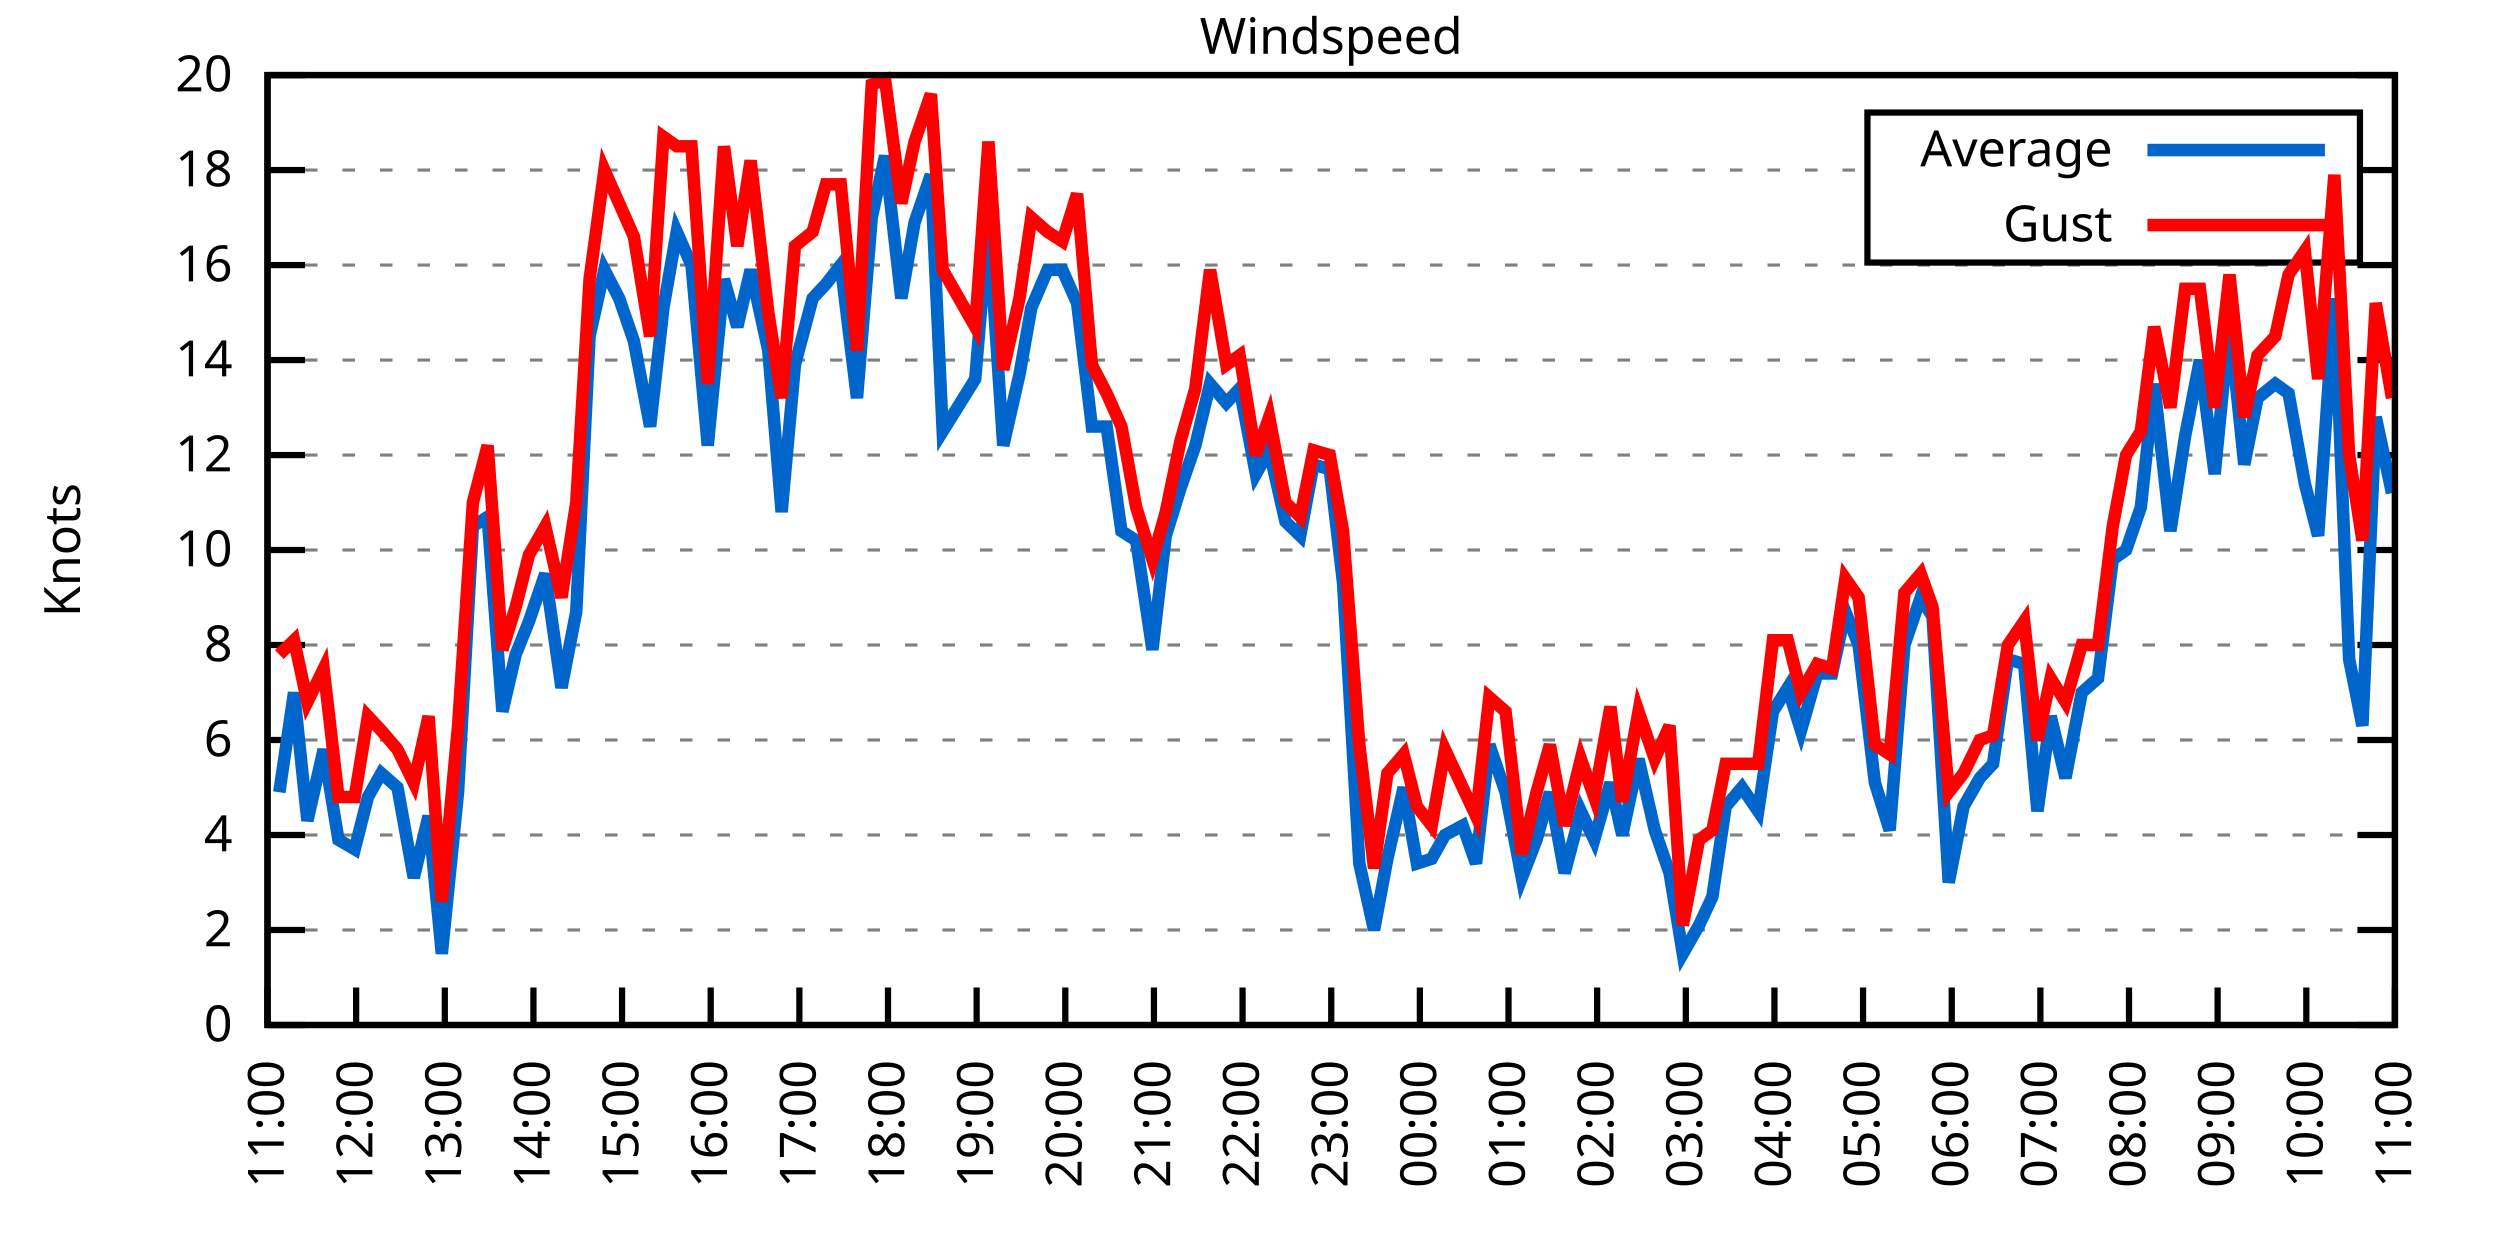
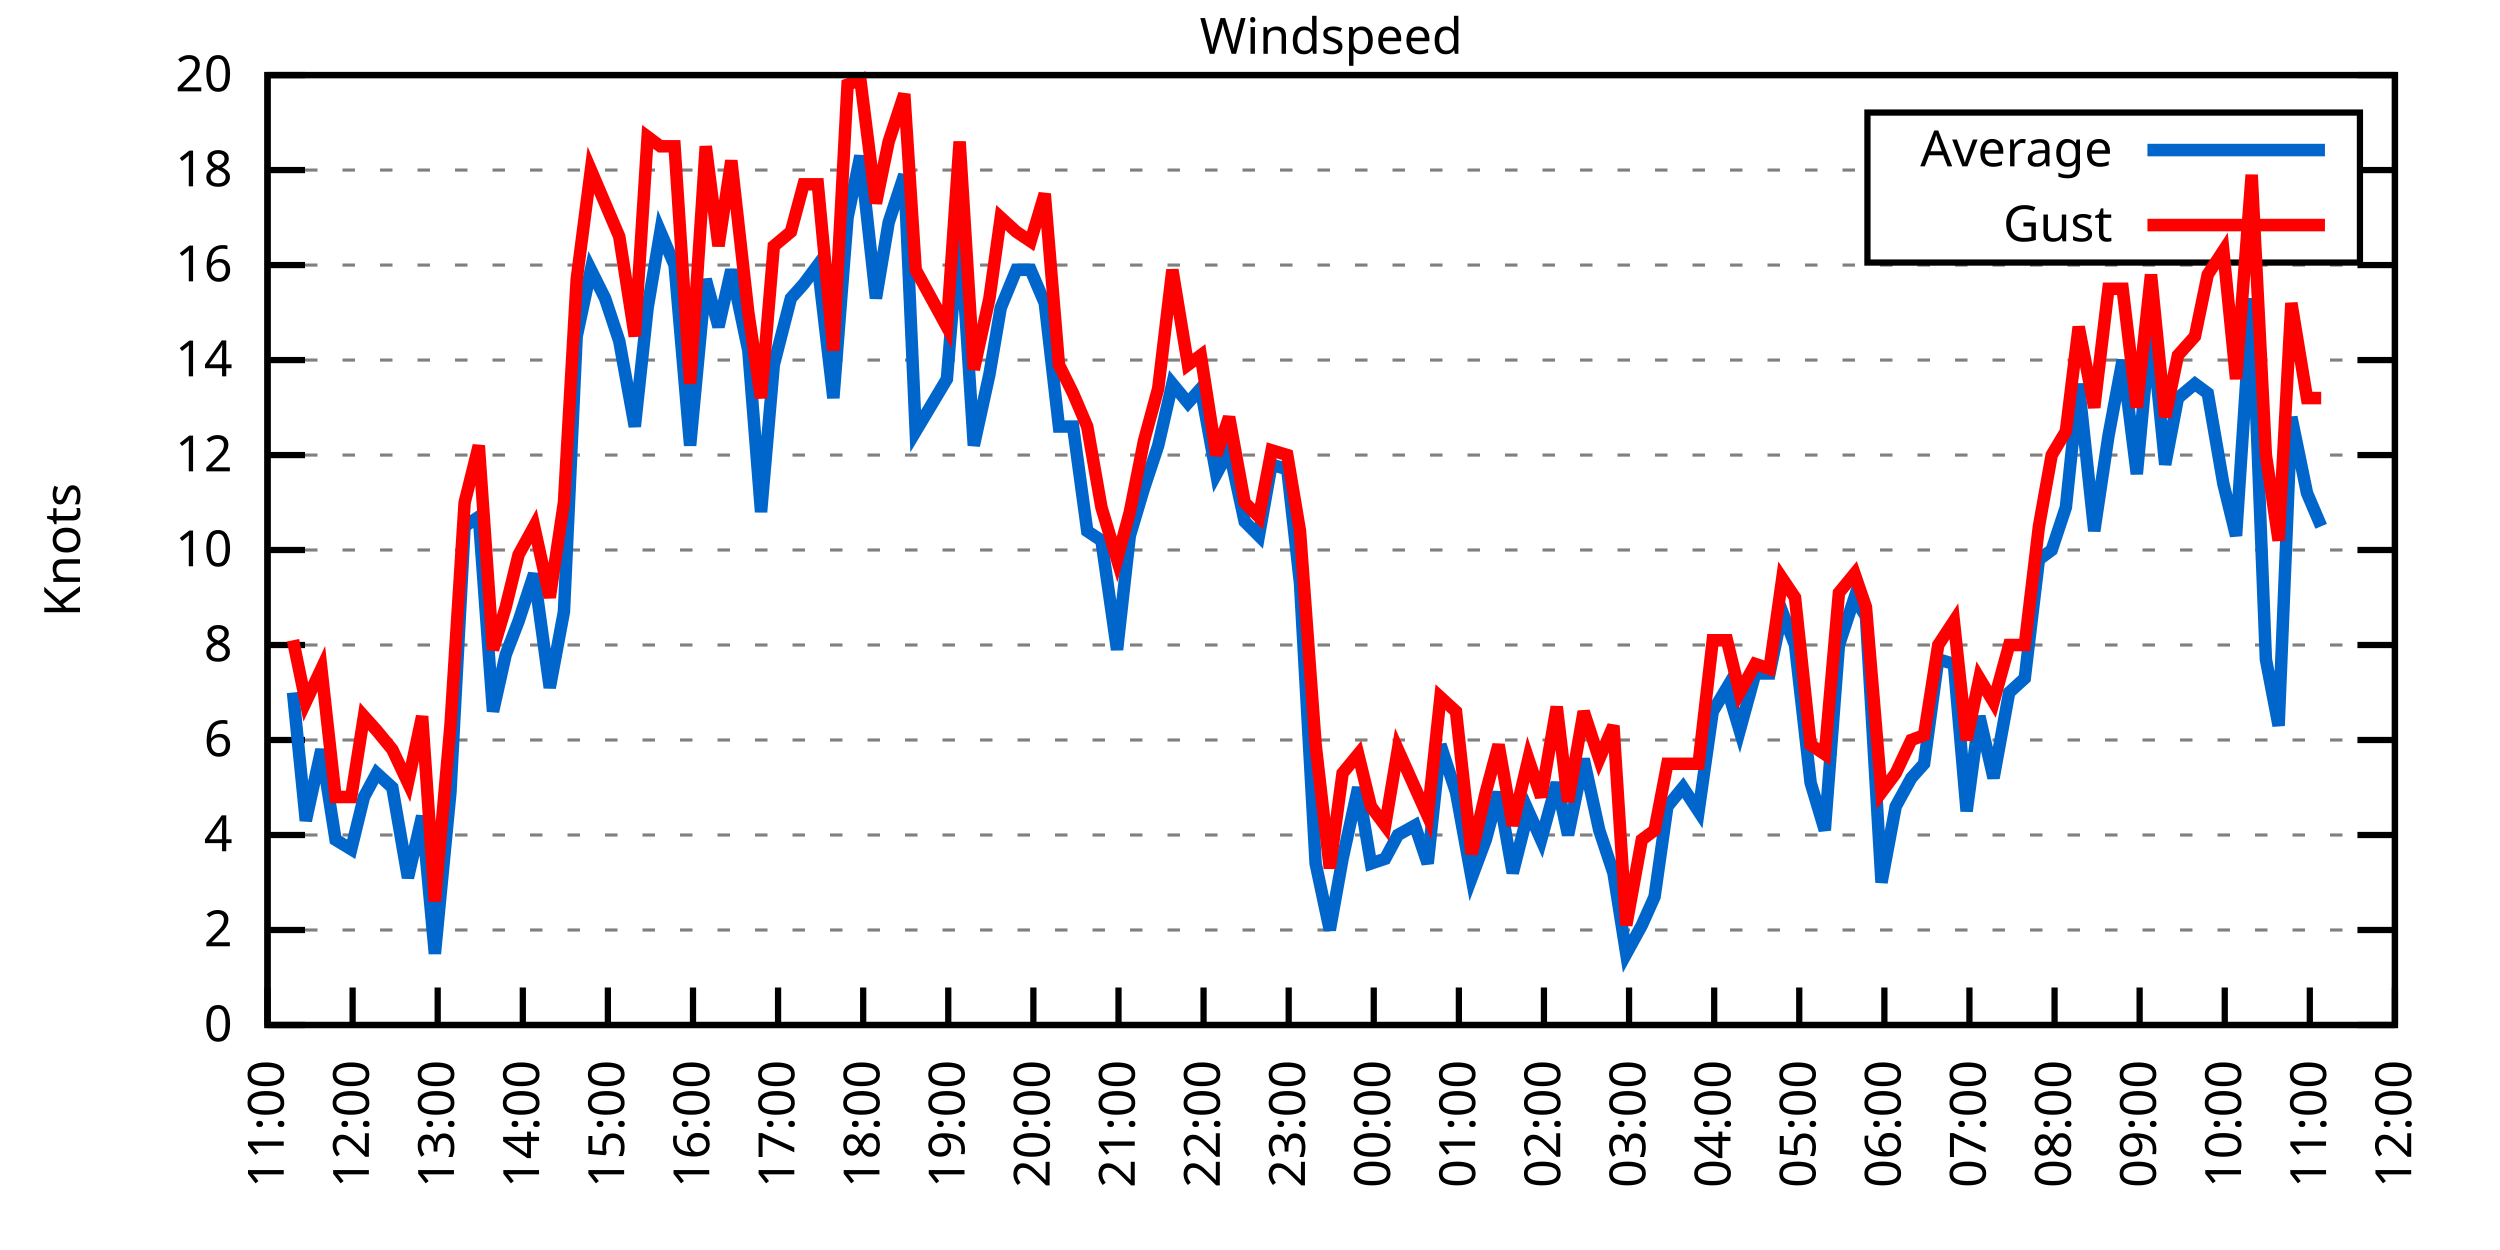
<svg xmlns="http://www.w3.org/2000/svg" xmlns:xlink="http://www.w3.org/1999/xlink" width="400" height="200" viewBox="0 0 400 200">
  <g id="gnuplot_canvas">
    <rect x="0" y="0" width="400" height="200" fill="none" />
    <defs>
      <circle id="gpDot" r="0.5" stroke-width="0.5" stroke="currentColor" />
      <path id="gpPt0" stroke-width="0.333" stroke="currentColor" d="M-1,0 h2 M0,-1 v2" />
      <path id="gpPt1" stroke-width="0.333" stroke="currentColor" d="M-1,-1 L1,1 M1,-1 L-1,1" />
      <path id="gpPt2" stroke-width="0.333" stroke="currentColor" d="M-1,0 L1,0 M0,-1 L0,1 M-1,-1 L1,1 M-1,1 L1,-1" />
      <rect id="gpPt3" stroke-width="0.333" stroke="currentColor" x="-1" y="-1" width="2" height="2" />
      <rect id="gpPt4" stroke-width="0.333" stroke="currentColor" fill="currentColor" x="-1" y="-1" width="2" height="2" />
      <circle id="gpPt5" stroke-width="0.333" stroke="currentColor" cx="0" cy="0" r="1" />
      <use xlink:href="#gpPt5" id="gpPt6" fill="currentColor" stroke="none" />
      <path id="gpPt7" stroke-width="0.333" stroke="currentColor" d="M0,-1.33 L-1.33,0.67 L1.33,0.67 z" />
      <use xlink:href="#gpPt7" id="gpPt8" fill="currentColor" stroke="none" />
      <use xlink:href="#gpPt7" id="gpPt9" stroke="currentColor" transform="rotate(180)" />
      <use xlink:href="#gpPt9" id="gpPt10" fill="currentColor" stroke="none" />
      <use xlink:href="#gpPt3" id="gpPt11" stroke="currentColor" transform="rotate(45)" />
      <use xlink:href="#gpPt11" id="gpPt12" fill="currentColor" stroke="none" />
      <path id="gpPt13" stroke-width="0.333" stroke="currentColor" d="M0,1.330 L1.265,0.411 L0.782,-1.067 L-0.782,-1.076 L-1.265,0.411 z" />
      <use xlink:href="#gpPt13" id="gpPt14" fill="currentColor" stroke="none" />
      <filter id="textbox" filterUnits="objectBoundingBox" x="0" y="0" height="1" width="1">
        <feFlood flood-color="white" flood-opacity="1" result="bgnd" />
        <feComposite in="SourceGraphic" in2="bgnd" operator="atop" />
      </filter>
      <filter id="greybox" filterUnits="objectBoundingBox" x="0" y="0" height="1" width="1">
        <feFlood flood-color="lightgrey" flood-opacity="1" result="grey" />
        <feComposite in="SourceGraphic" in2="grey" operator="atop" />
      </filter>
    </defs>
    <g fill="none" color="white" stroke="currentColor" stroke-width="1.00" stroke-linecap="butt" stroke-linejoin="miter">
</g>
    <g fill="none" color="black" stroke="currentColor" stroke-width="1.00" stroke-linecap="butt" stroke-linejoin="miter">
      <g stroke="none" shape-rendering="crispEdges">
        <polygon fill="rgb(255, 255, 255)" points="42.80,164.00 383.18,164.00 383.18,12.02 42.80,12.02 " />
      </g>
    </g>
    <g fill="none" color="black" stroke="currentColor" stroke-width="1.00" stroke-linecap="butt" stroke-linejoin="miter">
</g>
    <g fill="none" color="black" stroke="black" stroke-width="0.50" stroke-linecap="butt" stroke-linejoin="miter">
</g>
    <g fill="none" color="gray" stroke="currentColor" stroke-width="0.50" stroke-linecap="butt" stroke-linejoin="miter">
      <path stroke="gray" stroke-dasharray="2,4" class="gridline" d="M42.80,164.00 L383.19,164.00  " />
    </g>
    <g fill="none" color="gray" stroke="gray" stroke-width="1.00" stroke-linecap="butt" stroke-linejoin="miter">
</g>
    <g fill="none" color="black" stroke="currentColor" stroke-width="1.00" stroke-linecap="butt" stroke-linejoin="miter">
      <path stroke="black" d="M42.80,164.00 L48.80,164.00 M383.19,164.00 L377.19,164.00  " />
      <g transform="translate(37.20,166.60)" stroke="none" fill="black" font-family="Sans" font-size="8.00" text-anchor="end">
        <text>
          <tspan font-family="Sans"> 0</tspan>
        </text>
      </g>
    </g>
    <g fill="none" color="black" stroke="currentColor" stroke-width="1.00" stroke-linecap="butt" stroke-linejoin="miter">
</g>
    <g fill="none" color="black" stroke="black" stroke-width="0.50" stroke-linecap="butt" stroke-linejoin="miter">
</g>
    <g fill="none" color="gray" stroke="currentColor" stroke-width="0.50" stroke-linecap="butt" stroke-linejoin="miter">
      <path stroke="gray" stroke-dasharray="2,4" class="gridline" d="M42.80,148.80 L383.19,148.80  " />
    </g>
    <g fill="none" color="gray" stroke="gray" stroke-width="1.00" stroke-linecap="butt" stroke-linejoin="miter">
</g>
    <g fill="none" color="black" stroke="currentColor" stroke-width="1.00" stroke-linecap="butt" stroke-linejoin="miter">
      <path stroke="black" d="M42.80,148.80 L48.80,148.80 M383.19,148.80 L377.19,148.80  " />
      <g transform="translate(37.20,151.40)" stroke="none" fill="black" font-family="Sans" font-size="8.00" text-anchor="end">
        <text>
          <tspan font-family="Sans"> 2</tspan>
        </text>
      </g>
    </g>
    <g fill="none" color="black" stroke="currentColor" stroke-width="1.00" stroke-linecap="butt" stroke-linejoin="miter">
</g>
    <g fill="none" color="black" stroke="black" stroke-width="0.50" stroke-linecap="butt" stroke-linejoin="miter">
</g>
    <g fill="none" color="gray" stroke="currentColor" stroke-width="0.50" stroke-linecap="butt" stroke-linejoin="miter">
      <path stroke="gray" stroke-dasharray="2,4" class="gridline" d="M42.80,133.60 L383.19,133.60  " />
    </g>
    <g fill="none" color="gray" stroke="gray" stroke-width="1.00" stroke-linecap="butt" stroke-linejoin="miter">
</g>
    <g fill="none" color="black" stroke="currentColor" stroke-width="1.00" stroke-linecap="butt" stroke-linejoin="miter">
      <path stroke="black" d="M42.80,133.60 L48.80,133.60 M383.19,133.60 L377.19,133.60  " />
      <g transform="translate(37.20,136.20)" stroke="none" fill="black" font-family="Sans" font-size="8.00" text-anchor="end">
        <text>
          <tspan font-family="Sans"> 4</tspan>
        </text>
      </g>
    </g>
    <g fill="none" color="black" stroke="currentColor" stroke-width="1.00" stroke-linecap="butt" stroke-linejoin="miter">
</g>
    <g fill="none" color="black" stroke="black" stroke-width="0.50" stroke-linecap="butt" stroke-linejoin="miter">
</g>
    <g fill="none" color="gray" stroke="currentColor" stroke-width="0.50" stroke-linecap="butt" stroke-linejoin="miter">
      <path stroke="gray" stroke-dasharray="2,4" class="gridline" d="M42.80,118.40 L383.19,118.40  " />
    </g>
    <g fill="none" color="gray" stroke="gray" stroke-width="1.00" stroke-linecap="butt" stroke-linejoin="miter">
</g>
    <g fill="none" color="black" stroke="currentColor" stroke-width="1.00" stroke-linecap="butt" stroke-linejoin="miter">
      <path stroke="black" d="M42.80,118.40 L48.80,118.40 M383.19,118.40 L377.19,118.40  " />
      <g transform="translate(37.20,121.00)" stroke="none" fill="black" font-family="Sans" font-size="8.00" text-anchor="end">
        <text>
          <tspan font-family="Sans"> 6</tspan>
        </text>
      </g>
    </g>
    <g fill="none" color="black" stroke="currentColor" stroke-width="1.00" stroke-linecap="butt" stroke-linejoin="miter">
</g>
    <g fill="none" color="black" stroke="black" stroke-width="0.50" stroke-linecap="butt" stroke-linejoin="miter">
</g>
    <g fill="none" color="gray" stroke="currentColor" stroke-width="0.50" stroke-linecap="butt" stroke-linejoin="miter">
      <path stroke="gray" stroke-dasharray="2,4" class="gridline" d="M42.80,103.20 L383.19,103.20  " />
    </g>
    <g fill="none" color="gray" stroke="gray" stroke-width="1.00" stroke-linecap="butt" stroke-linejoin="miter">
</g>
    <g fill="none" color="black" stroke="currentColor" stroke-width="1.00" stroke-linecap="butt" stroke-linejoin="miter">
      <path stroke="black" d="M42.80,103.20 L48.80,103.20 M383.19,103.20 L377.19,103.20  " />
      <g transform="translate(37.20,105.80)" stroke="none" fill="black" font-family="Sans" font-size="8.00" text-anchor="end">
        <text>
          <tspan font-family="Sans"> 8</tspan>
        </text>
      </g>
    </g>
    <g fill="none" color="black" stroke="currentColor" stroke-width="1.00" stroke-linecap="butt" stroke-linejoin="miter">
</g>
    <g fill="none" color="black" stroke="black" stroke-width="0.50" stroke-linecap="butt" stroke-linejoin="miter">
</g>
    <g fill="none" color="gray" stroke="currentColor" stroke-width="0.50" stroke-linecap="butt" stroke-linejoin="miter">
      <path stroke="gray" stroke-dasharray="2,4" class="gridline" d="M42.80,88.00 L383.19,88.00  " />
    </g>
    <g fill="none" color="gray" stroke="gray" stroke-width="1.00" stroke-linecap="butt" stroke-linejoin="miter">
</g>
    <g fill="none" color="black" stroke="currentColor" stroke-width="1.00" stroke-linecap="butt" stroke-linejoin="miter">
      <path stroke="black" d="M42.80,88.00 L48.80,88.00 M383.19,88.00 L377.19,88.00  " />
      <g transform="translate(37.20,90.60)" stroke="none" fill="black" font-family="Sans" font-size="8.00" text-anchor="end">
        <text>
          <tspan font-family="Sans"> 10</tspan>
        </text>
      </g>
    </g>
    <g fill="none" color="black" stroke="currentColor" stroke-width="1.00" stroke-linecap="butt" stroke-linejoin="miter">
</g>
    <g fill="none" color="black" stroke="black" stroke-width="0.50" stroke-linecap="butt" stroke-linejoin="miter">
</g>
    <g fill="none" color="gray" stroke="currentColor" stroke-width="0.50" stroke-linecap="butt" stroke-linejoin="miter">
      <path stroke="gray" stroke-dasharray="2,4" class="gridline" d="M42.80,72.81 L383.19,72.81  " />
    </g>
    <g fill="none" color="gray" stroke="gray" stroke-width="1.00" stroke-linecap="butt" stroke-linejoin="miter">
</g>
    <g fill="none" color="black" stroke="currentColor" stroke-width="1.00" stroke-linecap="butt" stroke-linejoin="miter">
      <path stroke="black" d="M42.80,72.81 L48.80,72.81 M383.19,72.81 L377.19,72.81  " />
      <g transform="translate(37.20,75.41)" stroke="none" fill="black" font-family="Sans" font-size="8.00" text-anchor="end">
        <text>
          <tspan font-family="Sans"> 12</tspan>
        </text>
      </g>
    </g>
    <g fill="none" color="black" stroke="currentColor" stroke-width="1.00" stroke-linecap="butt" stroke-linejoin="miter">
</g>
    <g fill="none" color="black" stroke="black" stroke-width="0.50" stroke-linecap="butt" stroke-linejoin="miter">
</g>
    <g fill="none" color="gray" stroke="currentColor" stroke-width="0.50" stroke-linecap="butt" stroke-linejoin="miter">
      <path stroke="gray" stroke-dasharray="2,4" class="gridline" d="M42.80,57.61 L383.19,57.61  " />
    </g>
    <g fill="none" color="gray" stroke="gray" stroke-width="1.00" stroke-linecap="butt" stroke-linejoin="miter">
</g>
    <g fill="none" color="black" stroke="currentColor" stroke-width="1.00" stroke-linecap="butt" stroke-linejoin="miter">
      <path stroke="black" d="M42.80,57.61 L48.80,57.61 M383.19,57.61 L377.19,57.61  " />
      <g transform="translate(37.20,60.21)" stroke="none" fill="black" font-family="Sans" font-size="8.00" text-anchor="end">
        <text>
          <tspan font-family="Sans"> 14</tspan>
        </text>
      </g>
    </g>
    <g fill="none" color="black" stroke="currentColor" stroke-width="1.00" stroke-linecap="butt" stroke-linejoin="miter">
</g>
    <g fill="none" color="black" stroke="black" stroke-width="0.50" stroke-linecap="butt" stroke-linejoin="miter">
</g>
    <g fill="none" color="gray" stroke="currentColor" stroke-width="0.50" stroke-linecap="butt" stroke-linejoin="miter">
      <path stroke="gray" stroke-dasharray="2,4" class="gridline" d="M42.80,42.41 L383.19,42.41  " />
    </g>
    <g fill="none" color="gray" stroke="gray" stroke-width="1.00" stroke-linecap="butt" stroke-linejoin="miter">
</g>
    <g fill="none" color="black" stroke="currentColor" stroke-width="1.00" stroke-linecap="butt" stroke-linejoin="miter">
      <path stroke="black" d="M42.80,42.41 L48.80,42.41 M383.19,42.41 L377.19,42.41  " />
      <g transform="translate(37.20,45.01)" stroke="none" fill="black" font-family="Sans" font-size="8.00" text-anchor="end">
        <text>
          <tspan font-family="Sans"> 16</tspan>
        </text>
      </g>
    </g>
    <g fill="none" color="black" stroke="currentColor" stroke-width="1.00" stroke-linecap="butt" stroke-linejoin="miter">
</g>
    <g fill="none" color="black" stroke="black" stroke-width="0.50" stroke-linecap="butt" stroke-linejoin="miter">
</g>
    <g fill="none" color="gray" stroke="currentColor" stroke-width="0.50" stroke-linecap="butt" stroke-linejoin="miter">
      <path stroke="gray" stroke-dasharray="2,4" class="gridline" d="M42.80,27.21 L298.79,27.21 M377.59,27.21 L383.19,27.21  " />
    </g>
    <g fill="none" color="gray" stroke="gray" stroke-width="1.00" stroke-linecap="butt" stroke-linejoin="miter">
</g>
    <g fill="none" color="black" stroke="currentColor" stroke-width="1.00" stroke-linecap="butt" stroke-linejoin="miter">
      <path stroke="black" d="M42.80,27.21 L48.80,27.21 M383.19,27.21 L377.19,27.21  " />
      <g transform="translate(37.20,29.81)" stroke="none" fill="black" font-family="Sans" font-size="8.00" text-anchor="end">
        <text>
          <tspan font-family="Sans"> 18</tspan>
        </text>
      </g>
    </g>
    <g fill="none" color="black" stroke="currentColor" stroke-width="1.00" stroke-linecap="butt" stroke-linejoin="miter">
</g>
    <g fill="none" color="black" stroke="black" stroke-width="0.50" stroke-linecap="butt" stroke-linejoin="miter">
</g>
    <g fill="none" color="gray" stroke="currentColor" stroke-width="0.50" stroke-linecap="butt" stroke-linejoin="miter">
      <path stroke="gray" stroke-dasharray="2,4" class="gridline" d="M42.80,12.01 L383.19,12.01  " />
    </g>
    <g fill="none" color="gray" stroke="gray" stroke-width="1.00" stroke-linecap="butt" stroke-linejoin="miter">
</g>
    <g fill="none" color="black" stroke="currentColor" stroke-width="1.00" stroke-linecap="butt" stroke-linejoin="miter">
      <path stroke="black" d="M42.80,12.01 L48.80,12.01 M383.19,12.01 L377.19,12.01  " />
      <g transform="translate(37.20,14.61)" stroke="none" fill="black" font-family="Sans" font-size="8.00" text-anchor="end">
        <text>
          <tspan font-family="Sans"> 20</tspan>
        </text>
      </g>
    </g>
    <g fill="none" color="black" stroke="currentColor" stroke-width="1.00" stroke-linecap="butt" stroke-linejoin="miter">
      <path stroke="black" d="M42.80,164.00 L42.80,158.00  " />
      <g transform="translate(45.40,169.60) rotate(270.00)" stroke="none" fill="black" font-family="Sans" font-size="8.00" text-anchor="end">
        <text>
          <tspan font-family="Sans">11:00</tspan>
        </text>
      </g>
    </g>
    <g fill="none" color="black" stroke="currentColor" stroke-width="1.00" stroke-linecap="butt" stroke-linejoin="miter">
-       <path stroke="black" d="M56.98,164.00 L56.98,158.00  " />
-       <g transform="translate(59.58,169.60) rotate(270.00)" stroke="none" fill="black" font-family="Sans" font-size="8.00" text-anchor="end">
+       <path stroke="black" d="M56.42,164.00 L56.42,158.00  " />
+       <g transform="translate(59.02,169.60) rotate(270.00)" stroke="none" fill="black" font-family="Sans" font-size="8.00" text-anchor="end">
        <text>
          <tspan font-family="Sans">12:00</tspan>
        </text>
      </g>
    </g>
    <g fill="none" color="black" stroke="currentColor" stroke-width="1.00" stroke-linecap="butt" stroke-linejoin="miter">
-       <path stroke="black" d="M71.17,164.00 L71.17,158.00  " />
-       <g transform="translate(73.77,169.60) rotate(270.00)" stroke="none" fill="black" font-family="Sans" font-size="8.00" text-anchor="end">
+       <path stroke="black" d="M70.03,164.00 L70.03,158.00  " />
+       <g transform="translate(72.63,169.60) rotate(270.00)" stroke="none" fill="black" font-family="Sans" font-size="8.00" text-anchor="end">
        <text>
          <tspan font-family="Sans">13:00</tspan>
        </text>
      </g>
    </g>
    <g fill="none" color="black" stroke="currentColor" stroke-width="1.00" stroke-linecap="butt" stroke-linejoin="miter">
-       <path stroke="black" d="M85.35,164.00 L85.35,158.00  " />
-       <g transform="translate(87.95,169.60) rotate(270.00)" stroke="none" fill="black" font-family="Sans" font-size="8.00" text-anchor="end">
+       <path stroke="black" d="M83.65,164.00 L83.65,158.00  " />
+       <g transform="translate(86.25,169.60) rotate(270.00)" stroke="none" fill="black" font-family="Sans" font-size="8.00" text-anchor="end">
        <text>
          <tspan font-family="Sans">14:00</tspan>
        </text>
      </g>
    </g>
    <g fill="none" color="black" stroke="currentColor" stroke-width="1.00" stroke-linecap="butt" stroke-linejoin="miter">
-       <path stroke="black" d="M99.53,164.00 L99.53,158.00  " />
-       <g transform="translate(102.13,169.60) rotate(270.00)" stroke="none" fill="black" font-family="Sans" font-size="8.00" text-anchor="end">
+       <path stroke="black" d="M97.26,164.00 L97.26,158.00  " />
+       <g transform="translate(99.86,169.60) rotate(270.00)" stroke="none" fill="black" font-family="Sans" font-size="8.00" text-anchor="end">
        <text>
          <tspan font-family="Sans">15:00</tspan>
        </text>
      </g>
    </g>
    <g fill="none" color="black" stroke="currentColor" stroke-width="1.00" stroke-linecap="butt" stroke-linejoin="miter">
-       <path stroke="black" d="M113.71,164.00 L113.71,158.00  " />
-       <g transform="translate(116.31,169.60) rotate(270.00)" stroke="none" fill="black" font-family="Sans" font-size="8.00" text-anchor="end">
+       <path stroke="black" d="M110.88,164.00 L110.88,158.00  " />
+       <g transform="translate(113.48,169.60) rotate(270.00)" stroke="none" fill="black" font-family="Sans" font-size="8.00" text-anchor="end">
        <text>
          <tspan font-family="Sans">16:00</tspan>
        </text>
      </g>
    </g>
    <g fill="none" color="black" stroke="currentColor" stroke-width="1.00" stroke-linecap="butt" stroke-linejoin="miter">
-       <path stroke="black" d="M127.90,164.00 L127.90,158.00  " />
-       <g transform="translate(130.50,169.60) rotate(270.00)" stroke="none" fill="black" font-family="Sans" font-size="8.00" text-anchor="end">
+       <path stroke="black" d="M124.49,164.00 L124.49,158.00  " />
+       <g transform="translate(127.09,169.60) rotate(270.00)" stroke="none" fill="black" font-family="Sans" font-size="8.00" text-anchor="end">
        <text>
          <tspan font-family="Sans">17:00</tspan>
        </text>
      </g>
    </g>
    <g fill="none" color="black" stroke="currentColor" stroke-width="1.00" stroke-linecap="butt" stroke-linejoin="miter">
-       <path stroke="black" d="M142.08,164.00 L142.08,158.00  " />
-       <g transform="translate(144.68,169.60) rotate(270.00)" stroke="none" fill="black" font-family="Sans" font-size="8.00" text-anchor="end">
+       <path stroke="black" d="M138.11,164.00 L138.11,158.00  " />
+       <g transform="translate(140.71,169.60) rotate(270.00)" stroke="none" fill="black" font-family="Sans" font-size="8.00" text-anchor="end">
        <text>
          <tspan font-family="Sans">18:00</tspan>
        </text>
      </g>
    </g>
    <g fill="none" color="black" stroke="currentColor" stroke-width="1.00" stroke-linecap="butt" stroke-linejoin="miter">
-       <path stroke="black" d="M156.26,164.00 L156.26,158.00  " />
-       <g transform="translate(158.86,169.60) rotate(270.00)" stroke="none" fill="black" font-family="Sans" font-size="8.00" text-anchor="end">
+       <path stroke="black" d="M151.72,164.00 L151.72,158.00  " />
+       <g transform="translate(154.32,169.60) rotate(270.00)" stroke="none" fill="black" font-family="Sans" font-size="8.00" text-anchor="end">
        <text>
          <tspan font-family="Sans">19:00</tspan>
        </text>
      </g>
    </g>
    <g fill="none" color="black" stroke="currentColor" stroke-width="1.00" stroke-linecap="butt" stroke-linejoin="miter">
-       <path stroke="black" d="M170.45,164.00 L170.45,158.00  " />
-       <g transform="translate(173.05,169.60) rotate(270.00)" stroke="none" fill="black" font-family="Sans" font-size="8.00" text-anchor="end">
+       <path stroke="black" d="M165.34,164.00 L165.34,158.00  " />
+       <g transform="translate(167.94,169.60) rotate(270.00)" stroke="none" fill="black" font-family="Sans" font-size="8.00" text-anchor="end">
        <text>
          <tspan font-family="Sans">20:00</tspan>
        </text>
      </g>
    </g>
    <g fill="none" color="black" stroke="currentColor" stroke-width="1.00" stroke-linecap="butt" stroke-linejoin="miter">
-       <path stroke="black" d="M184.63,164.00 L184.63,158.00  " />
-       <g transform="translate(187.23,169.60) rotate(270.00)" stroke="none" fill="black" font-family="Sans" font-size="8.00" text-anchor="end">
+       <path stroke="black" d="M178.96,164.00 L178.96,158.00  " />
+       <g transform="translate(181.56,169.60) rotate(270.00)" stroke="none" fill="black" font-family="Sans" font-size="8.00" text-anchor="end">
        <text>
          <tspan font-family="Sans">21:00</tspan>
        </text>
      </g>
    </g>
    <g fill="none" color="black" stroke="currentColor" stroke-width="1.00" stroke-linecap="butt" stroke-linejoin="miter">
-       <path stroke="black" d="M198.81,164.00 L198.81,158.00  " />
-       <g transform="translate(201.41,169.60) rotate(270.00)" stroke="none" fill="black" font-family="Sans" font-size="8.00" text-anchor="end">
+       <path stroke="black" d="M192.57,164.00 L192.57,158.00  " />
+       <g transform="translate(195.17,169.60) rotate(270.00)" stroke="none" fill="black" font-family="Sans" font-size="8.00" text-anchor="end">
        <text>
          <tspan font-family="Sans">22:00</tspan>
        </text>
      </g>
    </g>
    <g fill="none" color="black" stroke="currentColor" stroke-width="1.00" stroke-linecap="butt" stroke-linejoin="miter">
-       <path stroke="black" d="M213.00,164.00 L213.00,158.00  " />
-       <g transform="translate(215.60,169.60) rotate(270.00)" stroke="none" fill="black" font-family="Sans" font-size="8.00" text-anchor="end">
+       <path stroke="black" d="M206.19,164.00 L206.19,158.00  " />
+       <g transform="translate(208.79,169.60) rotate(270.00)" stroke="none" fill="black" font-family="Sans" font-size="8.00" text-anchor="end">
        <text>
          <tspan font-family="Sans">23:00</tspan>
        </text>
      </g>
    </g>
    <g fill="none" color="black" stroke="currentColor" stroke-width="1.00" stroke-linecap="butt" stroke-linejoin="miter">
-       <path stroke="black" d="M227.18,164.00 L227.18,158.00  " />
-       <g transform="translate(229.78,169.60) rotate(270.00)" stroke="none" fill="black" font-family="Sans" font-size="8.00" text-anchor="end">
+       <path stroke="black" d="M219.80,164.00 L219.80,158.00  " />
+       <g transform="translate(222.40,169.60) rotate(270.00)" stroke="none" fill="black" font-family="Sans" font-size="8.00" text-anchor="end">
        <text>
          <tspan font-family="Sans">00:00</tspan>
        </text>
      </g>
    </g>
    <g fill="none" color="black" stroke="currentColor" stroke-width="1.00" stroke-linecap="butt" stroke-linejoin="miter">
-       <path stroke="black" d="M241.36,164.00 L241.36,158.00  " />
-       <g transform="translate(243.96,169.60) rotate(270.00)" stroke="none" fill="black" font-family="Sans" font-size="8.00" text-anchor="end">
+       <path stroke="black" d="M233.42,164.00 L233.42,158.00  " />
+       <g transform="translate(236.02,169.60) rotate(270.00)" stroke="none" fill="black" font-family="Sans" font-size="8.00" text-anchor="end">
        <text>
          <tspan font-family="Sans">01:00</tspan>
        </text>
      </g>
    </g>
    <g fill="none" color="black" stroke="currentColor" stroke-width="1.00" stroke-linecap="butt" stroke-linejoin="miter">
-       <path stroke="black" d="M255.54,164.00 L255.54,158.00  " />
-       <g transform="translate(258.14,169.60) rotate(270.00)" stroke="none" fill="black" font-family="Sans" font-size="8.00" text-anchor="end">
+       <path stroke="black" d="M247.03,164.00 L247.03,158.00  " />
+       <g transform="translate(249.63,169.60) rotate(270.00)" stroke="none" fill="black" font-family="Sans" font-size="8.00" text-anchor="end">
        <text>
          <tspan font-family="Sans">02:00</tspan>
        </text>
      </g>
    </g>
    <g fill="none" color="black" stroke="currentColor" stroke-width="1.00" stroke-linecap="butt" stroke-linejoin="miter">
-       <path stroke="black" d="M269.73,164.00 L269.73,158.00  " />
-       <g transform="translate(272.33,169.60) rotate(270.00)" stroke="none" fill="black" font-family="Sans" font-size="8.00" text-anchor="end">
+       <path stroke="black" d="M260.65,164.00 L260.65,158.00  " />
+       <g transform="translate(263.25,169.60) rotate(270.00)" stroke="none" fill="black" font-family="Sans" font-size="8.00" text-anchor="end">
        <text>
          <tspan font-family="Sans">03:00</tspan>
        </text>
      </g>
    </g>
    <g fill="none" color="black" stroke="currentColor" stroke-width="1.00" stroke-linecap="butt" stroke-linejoin="miter">
-       <path stroke="black" d="M283.91,164.00 L283.91,158.00  " />
-       <g transform="translate(286.51,169.60) rotate(270.00)" stroke="none" fill="black" font-family="Sans" font-size="8.00" text-anchor="end">
+       <path stroke="black" d="M274.27,164.00 L274.27,158.00  " />
+       <g transform="translate(276.87,169.60) rotate(270.00)" stroke="none" fill="black" font-family="Sans" font-size="8.00" text-anchor="end">
        <text>
          <tspan font-family="Sans">04:00</tspan>
        </text>
      </g>
    </g>
    <g fill="none" color="black" stroke="currentColor" stroke-width="1.00" stroke-linecap="butt" stroke-linejoin="miter">
-       <path stroke="black" d="M298.09,164.00 L298.09,158.00  " />
-       <g transform="translate(300.69,169.60) rotate(270.00)" stroke="none" fill="black" font-family="Sans" font-size="8.00" text-anchor="end">
+       <path stroke="black" d="M287.88,164.00 L287.88,158.00  " />
+       <g transform="translate(290.48,169.60) rotate(270.00)" stroke="none" fill="black" font-family="Sans" font-size="8.00" text-anchor="end">
        <text>
          <tspan font-family="Sans">05:00</tspan>
        </text>
      </g>
    </g>
    <g fill="none" color="black" stroke="currentColor" stroke-width="1.00" stroke-linecap="butt" stroke-linejoin="miter">
-       <path stroke="black" d="M312.28,164.00 L312.28,158.00  " />
-       <g transform="translate(314.88,169.60) rotate(270.00)" stroke="none" fill="black" font-family="Sans" font-size="8.00" text-anchor="end">
+       <path stroke="black" d="M301.50,164.00 L301.50,158.00  " />
+       <g transform="translate(304.10,169.60) rotate(270.00)" stroke="none" fill="black" font-family="Sans" font-size="8.00" text-anchor="end">
        <text>
          <tspan font-family="Sans">06:00</tspan>
        </text>
      </g>
    </g>
    <g fill="none" color="black" stroke="currentColor" stroke-width="1.00" stroke-linecap="butt" stroke-linejoin="miter">
-       <path stroke="black" d="M326.46,164.00 L326.46,158.00  " />
-       <g transform="translate(329.06,169.60) rotate(270.00)" stroke="none" fill="black" font-family="Sans" font-size="8.00" text-anchor="end">
+       <path stroke="black" d="M315.11,164.00 L315.11,158.00  " />
+       <g transform="translate(317.71,169.60) rotate(270.00)" stroke="none" fill="black" font-family="Sans" font-size="8.00" text-anchor="end">
        <text>
          <tspan font-family="Sans">07:00</tspan>
        </text>
      </g>
    </g>
    <g fill="none" color="black" stroke="currentColor" stroke-width="1.00" stroke-linecap="butt" stroke-linejoin="miter">
-       <path stroke="black" d="M340.64,164.00 L340.64,158.00  " />
-       <g transform="translate(343.24,169.60) rotate(270.00)" stroke="none" fill="black" font-family="Sans" font-size="8.00" text-anchor="end">
+       <path stroke="black" d="M328.73,164.00 L328.73,158.00  " />
+       <g transform="translate(331.33,169.60) rotate(270.00)" stroke="none" fill="black" font-family="Sans" font-size="8.00" text-anchor="end">
        <text>
          <tspan font-family="Sans">08:00</tspan>
        </text>
      </g>
    </g>
    <g fill="none" color="black" stroke="currentColor" stroke-width="1.00" stroke-linecap="butt" stroke-linejoin="miter">
-       <path stroke="black" d="M354.82,164.00 L354.82,158.00  " />
-       <g transform="translate(357.42,169.60) rotate(270.00)" stroke="none" fill="black" font-family="Sans" font-size="8.00" text-anchor="end">
+       <path stroke="black" d="M342.34,164.00 L342.34,158.00  " />
+       <g transform="translate(344.94,169.60) rotate(270.00)" stroke="none" fill="black" font-family="Sans" font-size="8.00" text-anchor="end">
        <text>
          <tspan font-family="Sans">09:00</tspan>
        </text>
      </g>
    </g>
    <g fill="none" color="black" stroke="currentColor" stroke-width="1.00" stroke-linecap="butt" stroke-linejoin="miter">
-       <path stroke="black" d="M369.01,164.00 L369.01,158.00  " />
-       <g transform="translate(371.61,169.60) rotate(270.00)" stroke="none" fill="black" font-family="Sans" font-size="8.00" text-anchor="end">
+       <path stroke="black" d="M355.96,164.00 L355.96,158.00  " />
+       <g transform="translate(358.56,169.60) rotate(270.00)" stroke="none" fill="black" font-family="Sans" font-size="8.00" text-anchor="end">
        <text>
          <tspan font-family="Sans">10:00</tspan>
+         </text>
+       </g>
+     </g>
+     <g fill="none" color="black" stroke="currentColor" stroke-width="1.00" stroke-linecap="butt" stroke-linejoin="miter">
+       <path stroke="black" d="M369.57,164.00 L369.57,158.00  " />
+       <g transform="translate(372.17,169.60) rotate(270.00)" stroke="none" fill="black" font-family="Sans" font-size="8.00" text-anchor="end">
+         <text>
+           <tspan font-family="Sans">11:00</tspan>
        </text>
      </g>
    </g>
    <g fill="none" color="black" stroke="currentColor" stroke-width="1.00" stroke-linecap="butt" stroke-linejoin="miter">
      <path stroke="black" d="M383.19,164.00 L383.19,158.00  " />
      <g transform="translate(385.79,169.60) rotate(270.00)" stroke="none" fill="black" font-family="Sans" font-size="8.00" text-anchor="end">
        <text>
-           <tspan font-family="Sans">11:00</tspan>
+           <tspan font-family="Sans">12:00</tspan>
        </text>
      </g>
    </g>
    <g fill="none" color="black" stroke="currentColor" stroke-width="1.00" stroke-linecap="butt" stroke-linejoin="miter">
</g>
    <g fill="none" color="black" stroke="currentColor" stroke-width="1.00" stroke-linecap="butt" stroke-linejoin="miter">
      <path stroke="black" d="M42.80,12.01 L42.80,164.00 L383.19,164.00 L383.19,12.01 L42.80,12.01 Z  " />
    </g>
    <g fill="none" color="black" stroke="currentColor" stroke-width="1.00" stroke-linecap="butt" stroke-linejoin="miter">
</g>
    <g fill="none" color="black" stroke="currentColor" stroke-width="1.00" stroke-linecap="butt" stroke-linejoin="miter">
      <path stroke="black" d="M298.79,42.01 L298.79,18.01 L377.59,18.01 L377.59,42.01 L298.79,42.01 Z  " />
    </g>
    <g id="Windspeed_plot_1">
      <g fill="none" color="white" stroke="black" stroke-width="2.00" stroke-linecap="butt" stroke-linejoin="miter">
</g>
      <g fill="none" color="black" stroke="currentColor" stroke-width="2.00" stroke-linecap="butt" stroke-linejoin="miter">
        <g transform="translate(337.99,26.61)" stroke="none" fill="black" font-family="Sans" font-size="8.00" text-anchor="end">
          <text>
            <tspan font-family="Sans">Average</tspan>
          </text>
        </g>
      </g>
      <g fill="none" color="black" stroke="currentColor" stroke-width="2.00" stroke-linecap="butt" stroke-linejoin="miter">
-         <path stroke="rgb(  0, 102, 204)" d="M343.59,24.01 L371.99,24.01 M44.69,126.76 L47.05,110.80 L49.18,131.32 L51.78,119.92 L54.15,134.36 L56.75,135.88   L58.87,127.52 L61.00,123.72 L63.60,126.00 L66.20,140.44 L68.57,130.56 L70.69,152.60 L73.29,126.76 L75.66,84.21   L78.02,82.69 L80.38,113.84 L82.51,104.72 L84.64,99.40 L87.24,91.80 L89.84,110.04 L92.20,97.88 L94.33,53.81   L96.70,43.17 L99.06,47.73 L101.42,54.57 L104.02,68.25 L106.15,49.25 L108.28,37.09 L110.64,42.41 L113.24,71.29   L115.84,44.69 L117.97,52.29 L120.10,43.17 L122.93,56.09 L125.06,81.93 L127.19,58.37 L130.02,47.73 L132.15,45.45   L134.52,42.41 L137.12,63.69 L139.48,34.81 L141.61,24.93 L144.21,47.73 L146.34,35.57 L148.94,27.97 L150.83,69.01   L156.03,60.65 L158.15,35.57 L160.52,71.29 L163.12,59.89 L165.01,49.25 L167.61,43.17 L169.97,43.17 L172.34,48.49   L174.70,68.25 L177.06,68.25 L179.43,84.97 L181.79,86.49 L184.39,103.96 L186.52,85.73 L188.88,78.13 L191.25,71.29   L193.61,61.41 L196.21,64.45 L198.34,62.17 L200.94,75.85 L203.07,72.05 L205.67,83.45 L208.03,85.73 L210.16,74.33   L212.76,75.09 L214.89,93.32 L217.49,138.16 L219.85,148.80 L221.98,137.40 L224.58,126.00 L226.71,138.16 L229.07,137.40   L231.20,133.60 L234.03,132.08 L236.16,138.16 L238.29,119.16 L240.89,126.76 L243.49,140.44 L245.85,134.36 L247.98,126.76   L250.34,139.68 L252.94,129.80 L255.07,134.36 L257.67,125.24 L259.56,133.60 L262.16,121.44 L264.76,132.84 L267.13,139.68   L269.25,152.60 L271.85,148.04 L273.98,143.48 L276.11,129.04 L278.71,126.00 L281.31,129.80 L283.67,113.84 L286.04,110.04   L288.16,116.88 L290.76,107.76 L293.13,107.76 L295.26,97.88 L297.38,103.20 L299.98,125.24 L302.35,132.84 L304.71,103.20   L307.31,95.60 L309.20,98.64 L311.80,141.20 L314.17,129.04 L316.77,124.48 L318.89,122.20 L321.26,105.48 L323.86,106.24   L325.99,129.80 L328.11,114.60 L330.48,124.48 L333.08,110.80 L335.68,108.52 L338.04,89.52 L340.17,88.00 L342.53,81.17   L344.66,61.41 L347.26,84.97 L349.62,69.77 L351.99,57.61 L354.35,75.85 L356.72,51.53 L359.08,74.33 L361.21,63.69   L364.04,61.41 L366.17,62.93 L368.77,77.37 L370.90,85.73 L373.50,47.73 L375.86,105.48 L377.99,116.12 L380.12,66.73   L382.72,78.89  " />
+         <path stroke="rgb(  0, 102, 204)" d="M343.59,24.01 L371.99,24.01 M46.88,110.80 L48.93,131.32 L51.42,119.92 L53.69,134.36 L56.19,135.88 L58.23,127.52   L60.27,123.72 L62.77,126.00 L65.27,140.44 L67.54,130.56 L69.58,152.60 L72.07,126.76 L74.34,84.21 L76.61,82.69   L78.88,113.84 L80.92,104.72 L82.97,99.40 L85.46,91.80 L87.96,110.04 L90.23,97.88 L92.27,53.81 L94.54,43.17   L96.81,47.73 L99.08,54.57 L101.57,68.25 L103.62,49.25 L105.66,37.09 L107.93,42.41 L110.42,71.29 L112.92,44.69   L114.96,52.29 L117.01,43.17 L119.73,56.09 L121.77,81.93 L123.81,58.37 L126.54,47.73 L128.58,45.45 L130.85,42.41   L133.34,63.69 L135.61,34.81 L137.66,24.93 L140.15,47.73 L142.19,35.57 L144.69,27.97 L146.51,69.01 L151.50,60.65   L153.54,35.57 L155.81,71.29 L158.31,59.89 L160.12,49.25 L162.62,43.17 L164.89,43.17 L167.16,48.49 L169.43,68.25   L171.69,68.25 L173.96,84.97 L176.23,86.49 L178.73,103.96 L180.77,85.73 L183.04,78.13 L185.31,71.29 L187.58,61.41   L190.08,64.45 L192.12,62.17 L194.61,75.85 L196.66,72.05 L199.15,83.45 L201.42,85.73 L203.46,74.33 L205.96,75.09   L208.00,93.32 L210.50,138.16 L212.77,148.80 L214.81,137.40 L217.31,126.00 L219.35,138.16 L221.62,137.40 L223.66,133.60   L226.38,132.08 L228.43,138.16 L230.47,119.16 L232.96,126.76 L235.46,140.44 L237.73,134.36 L239.77,126.76 L242.04,139.68   L244.54,129.80 L246.58,134.36 L249.08,125.24 L250.89,133.60 L253.39,121.44 L255.88,132.84 L258.15,139.68 L260.20,152.60   L262.69,148.04 L264.73,143.48 L266.78,129.04 L269.27,126.00 L271.77,129.80 L274.04,113.84 L276.31,110.04 L278.35,116.88   L280.85,107.76 L283.12,107.76 L285.16,97.88 L287.20,103.20 L289.70,125.24 L291.97,132.84 L294.23,103.20 L296.73,95.60   L298.55,98.64 L301.04,141.20 L303.31,129.04 L305.81,124.48 L307.85,122.20 L310.12,105.48 L312.62,106.24 L314.66,129.80   L316.70,114.60 L318.97,124.48 L321.47,110.80 L323.96,108.52 L326.23,89.52 L328.27,88.00 L330.54,81.17 L332.59,61.41   L335.08,84.97 L337.35,69.77 L339.62,57.61 L341.89,75.85 L344.16,51.53 L346.43,74.33 L348.47,63.69 L351.19,61.41   L353.24,62.93 L355.73,77.37 L357.77,85.73 L360.27,47.73 L362.54,105.48 L364.58,116.12 L366.62,66.73 L369.12,78.89   L371.39,84.21  " />
      </g>
    </g>
    <g id="Windspeed_plot_2">
      <g fill="none" color="black" stroke="currentColor" stroke-width="2.00" stroke-linecap="butt" stroke-linejoin="miter">
        <g transform="translate(337.99,38.61)" stroke="none" fill="black" font-family="Sans" font-size="8.00" text-anchor="end">
          <text>
            <tspan font-family="Sans">Gust</tspan>
          </text>
        </g>
      </g>
      <g fill="none" color="black" stroke="currentColor" stroke-width="2.00" stroke-linecap="butt" stroke-linejoin="miter">
-         <path stroke="rgb(255,   0,   0)" d="M343.59,36.01 L371.99,36.01 M44.69,104.72 L47.05,102.44 L49.18,112.32 L51.78,107.00 L54.15,127.52 L56.75,127.52   L58.87,114.60 L61.00,116.88 L63.60,119.92 L66.20,125.24 L68.57,114.60 L70.69,144.24 L73.29,116.12 L75.66,80.41   L78.02,71.29 L80.38,103.96 L82.51,97.12 L84.64,88.76 L87.24,84.21 L89.84,95.60 L92.20,80.41 L94.33,44.69   L96.70,27.21 L99.06,32.53 L101.42,37.85 L104.02,53.81 L106.15,21.89 L108.28,23.41 L110.64,23.41 L113.24,61.41   L115.84,23.41 L117.97,39.37 L120.10,25.69 L122.93,50.01 L125.06,63.69 L127.19,39.37 L130.02,37.09 L132.15,29.49   L134.52,29.49 L137.12,56.09 L139.48,13.53 L141.61,12.77 L144.21,32.53 L146.34,22.65 L148.94,15.05 L150.83,43.17   L156.03,52.29 L158.15,22.65 L160.52,59.13 L163.12,47.73 L165.01,34.81 L167.61,37.09 L169.97,38.61 L172.34,31.01   L174.70,58.37 L177.06,62.93 L179.43,68.25 L181.79,81.17 L184.39,89.52 L186.52,81.93 L188.88,70.53 L191.25,62.17   L193.61,43.17 L196.21,58.37 L198.34,56.85 L200.94,72.81 L203.07,66.73 L205.67,80.41 L208.03,82.69 L210.16,72.05   L212.76,72.81 L214.89,84.97 L217.49,119.16 L219.85,138.92 L221.98,123.72 L224.58,120.68 L226.71,129.04 L229.07,132.08   L231.20,119.92 L234.03,126.00 L236.16,130.56 L238.29,111.56 L240.89,113.84 L243.49,136.64 L245.85,126.76 L247.98,119.16   L250.34,132.08 L252.94,121.44 L255.07,127.52 L257.67,113.08 L259.56,128.28 L262.16,113.84 L264.76,121.44 L267.13,116.12   L269.25,148.04 L271.85,134.36 L273.98,132.84 L276.11,122.20 L278.71,122.20 L281.31,122.20 L283.67,102.44 L286.04,102.44   L288.16,110.80 L290.76,106.24 L293.13,107.00 L295.26,92.56 L297.38,95.60 L299.98,119.16 L302.35,120.68 L304.71,94.84   L307.31,91.80 L309.20,97.12 L311.80,126.76 L314.17,123.72 L316.77,118.40 L318.89,117.64 L321.26,103.20 L323.86,99.40   L325.99,118.40 L328.11,108.52 L330.48,112.32 L333.08,103.20 L335.68,103.20 L338.04,84.21 L340.17,72.81 L342.53,69.01   L344.66,52.29 L347.26,65.21 L349.62,46.21 L351.99,46.21 L354.35,65.21 L356.72,43.93 L359.08,66.73 L361.21,56.85   L364.04,53.81 L366.17,43.93 L368.77,40.13 L370.90,60.65 L373.50,27.97 L375.86,72.81 L377.99,86.49 L380.12,48.49   L382.72,63.69  " />
+         <path stroke="rgb(255,   0,   0)" d="M343.59,36.01 L371.99,36.01 M46.88,102.44 L48.93,112.32 L51.42,107.00 L53.69,127.52 L56.19,127.52 L58.23,114.60   L60.27,116.88 L62.77,119.92 L65.27,125.24 L67.54,114.60 L69.58,144.24 L72.07,116.12 L74.34,80.41 L76.61,71.29   L78.88,103.96 L80.92,97.12 L82.97,88.76 L85.46,84.21 L87.96,95.60 L90.23,80.41 L92.27,44.69 L94.54,27.21   L96.81,32.53 L99.08,37.85 L101.57,53.81 L103.62,21.89 L105.66,23.41 L107.93,23.41 L110.42,61.41 L112.92,23.41   L114.96,39.37 L117.01,25.69 L119.73,50.01 L121.77,63.69 L123.81,39.37 L126.54,37.09 L128.58,29.49 L130.85,29.49   L133.34,56.09 L135.61,13.53 L137.66,12.77 L140.15,32.53 L142.19,22.65 L144.69,15.05 L146.51,43.17 L151.50,52.29   L153.54,22.65 L155.81,59.13 L158.31,47.73 L160.12,34.81 L162.62,37.09 L164.89,38.61 L167.16,31.01 L169.43,58.37   L171.69,62.93 L173.96,68.25 L176.23,81.17 L178.73,89.52 L180.77,81.93 L183.04,70.53 L185.31,62.17 L187.58,43.17   L190.08,58.37 L192.12,56.85 L194.61,72.81 L196.66,66.73 L199.15,80.41 L201.42,82.69 L203.46,72.05 L205.96,72.81   L208.00,84.97 L210.50,119.16 L212.77,138.92 L214.81,123.72 L217.31,120.68 L219.35,129.04 L221.62,132.08 L223.66,119.92   L226.38,126.00 L228.43,130.56 L230.47,111.56 L232.96,113.84 L235.46,136.64 L237.73,126.76 L239.77,119.16 L242.04,132.08   L244.54,121.44 L246.58,127.52 L249.08,113.08 L250.89,128.28 L253.39,113.84 L255.88,121.44 L258.15,116.12 L260.20,148.04   L262.69,134.36 L264.73,132.84 L266.78,122.20 L269.27,122.20 L271.77,122.20 L274.04,102.44 L276.31,102.44 L278.35,110.80   L280.85,106.24 L283.12,107.00 L285.16,92.56 L287.20,95.60 L289.70,119.16 L291.97,120.68 L294.23,94.84 L296.73,91.80   L298.55,97.12 L301.04,126.76 L303.31,123.72 L305.81,118.40 L307.85,117.64 L310.12,103.20 L312.62,99.40 L314.66,118.40   L316.70,108.52 L318.97,112.32 L321.47,103.20 L323.96,103.20 L326.23,84.21 L328.27,72.81 L330.54,69.01 L332.59,52.29   L335.08,65.21 L337.35,46.21 L339.62,46.21 L341.89,65.21 L344.16,43.93 L346.43,66.73 L348.47,56.85 L351.19,53.81   L353.24,43.93 L355.73,40.13 L357.77,60.65 L360.27,27.97 L362.54,72.81 L364.58,86.49 L366.62,48.49 L369.12,63.69   L371.39,63.69  " />
      </g>
    </g>
    <g fill="none" color="black" stroke="currentColor" stroke-width="2.00" stroke-linecap="butt" stroke-linejoin="miter">
</g>
    <g fill="none" color="black" stroke="black" stroke-width="1.00" stroke-linecap="butt" stroke-linejoin="miter">
</g>
    <g fill="none" color="black" stroke="currentColor" stroke-width="1.00" stroke-linecap="butt" stroke-linejoin="miter">
      <path stroke="black" d="M42.80,12.01 L42.80,164.00 L383.19,164.00 L383.19,12.01 L42.80,12.01 Z  " />
      <g transform="translate(12.80,88.01) rotate(270.00)" stroke="none" fill="black" font-family="Sans" font-size="8.00" text-anchor="middle">
        <text>
          <tspan font-family="Sans">Knots</tspan>
        </text>
      </g>
    </g>
    <g fill="none" color="black" stroke="currentColor" stroke-width="1.00" stroke-linecap="butt" stroke-linejoin="miter">
</g>
    <g fill="none" color="black" stroke="currentColor" stroke-width="1.00" stroke-linecap="butt" stroke-linejoin="miter">
      <g transform="translate(212.99,8.61)" stroke="none" fill="black" font-family="Sans" font-size="8.00" text-anchor="middle">
        <text>
          <tspan font-family="Sans">Windspeed</tspan>
        </text>
      </g>
    </g>
    <g fill="none" color="black" stroke="currentColor" stroke-width="1.00" stroke-linecap="butt" stroke-linejoin="miter">
</g>
  </g>
</svg>
